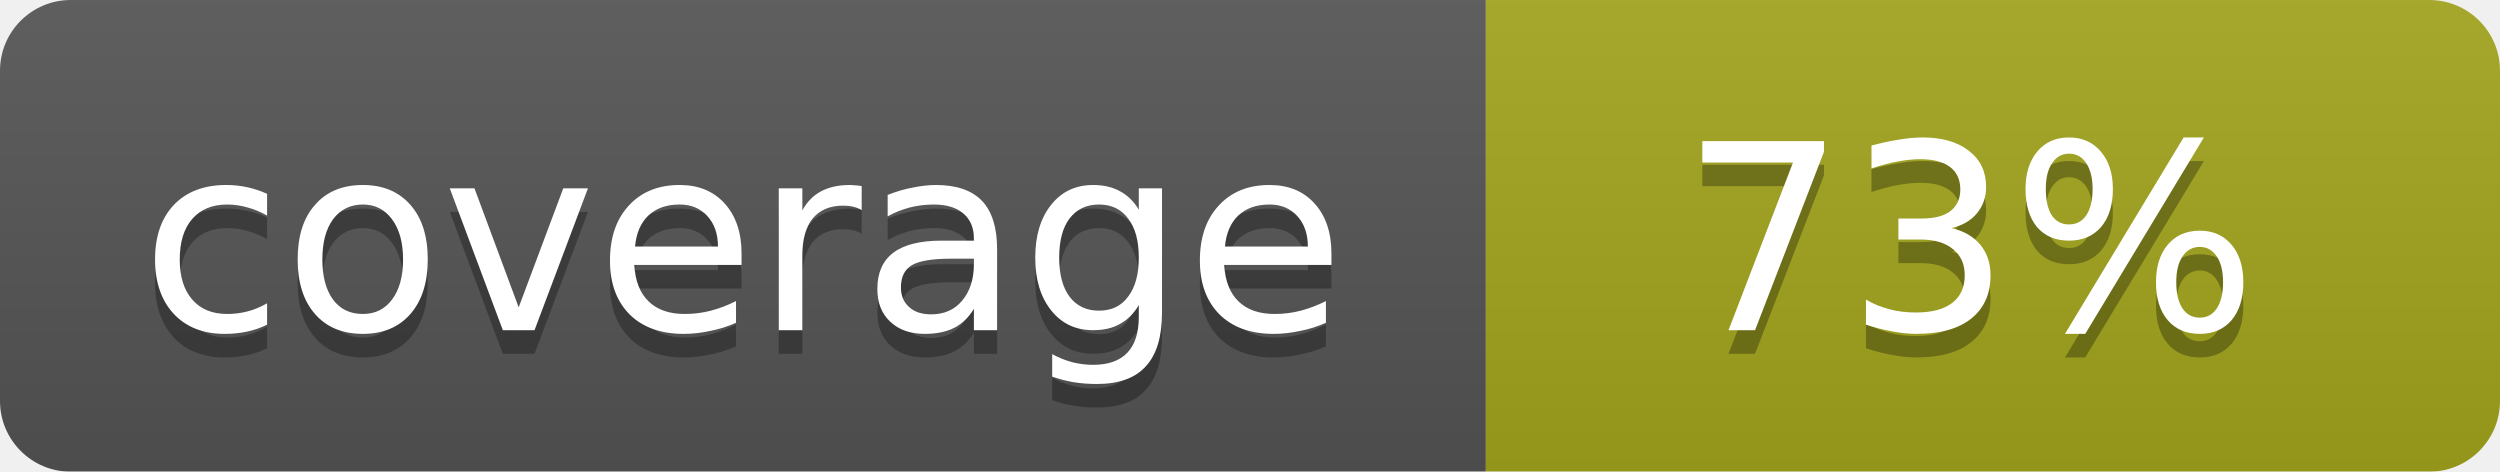
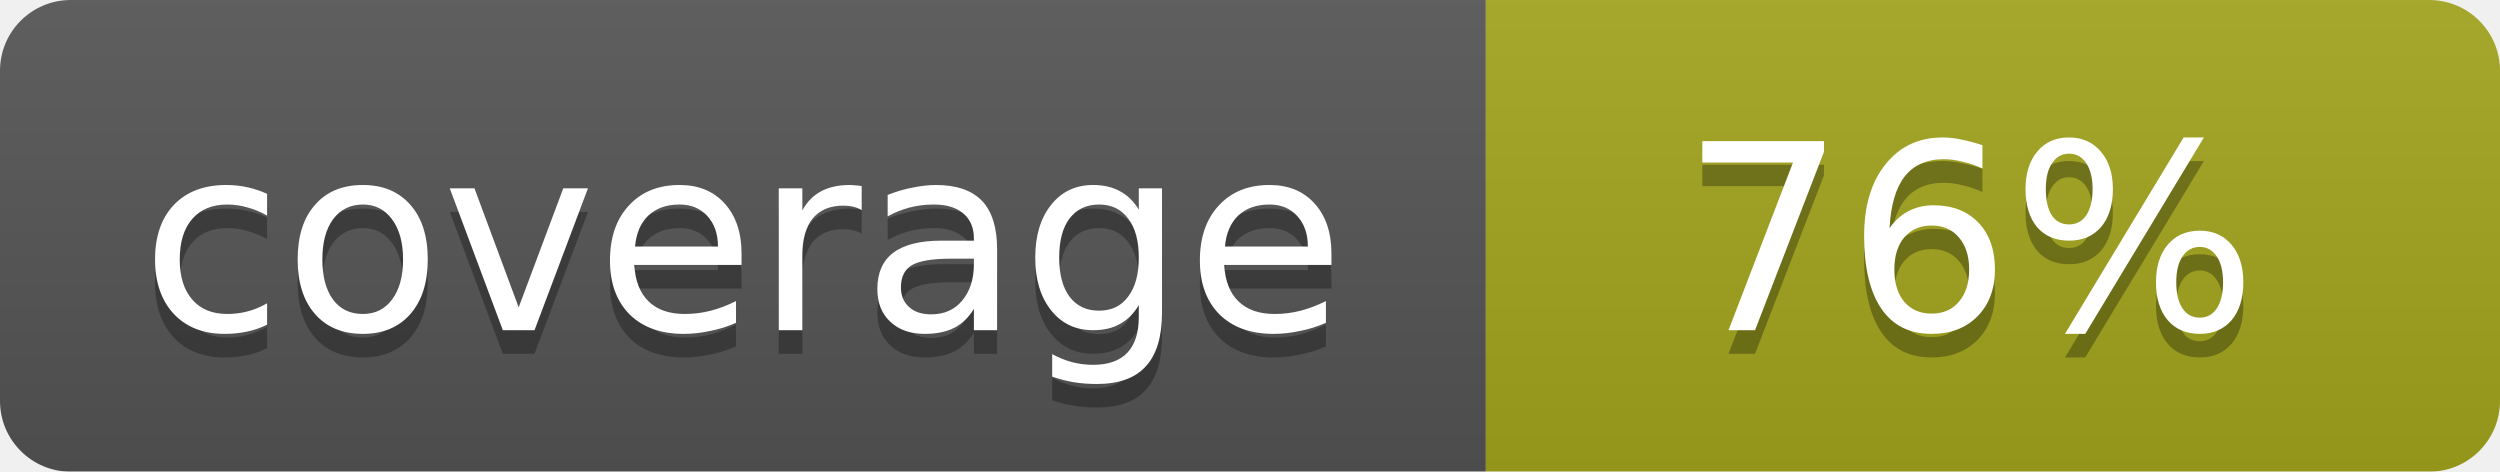
<svg xmlns="http://www.w3.org/2000/svg" width="106" height="20">
  <linearGradient id="b" x2="0" y2="100%">
    <stop offset="0" stop-color="#bbb" stop-opacity=".1" />
    <stop offset="1" stop-opacity=".1" />
  </linearGradient>
  <mask id="a">
    <rect width="106" height="20" rx="3" fill="#fff" />
  </mask>
  <g mask="url(#a)">
    <path fill="#555" d="M0 0h63v20H0z" />
    <path fill="#a4a61d" d="M63 0h43v20H63z" />
    <path fill="url(#b)" d="M0 0h106v20H0z" />
  </g>
  <g fill="#fff" text-anchor="middle" font-family="DejaVu Sans,Verdana,Geneva,sans-serif" font-size="11">
    <text x="31.5" y="15" fill="#010101" fill-opacity=".3">coverage</text>
    <text x="31.5" y="14">coverage</text>
-     <text x="83.5" y="15" fill="#010101" fill-opacity=".3">73%</text>
-     <text x="83.5" y="14">73%</text>
+     <text x="83.5" y="15" fill="#010101" fill-opacity=".3">76%</text>
+     <text x="83.5" y="14">76%</text>
  </g>
</svg>
